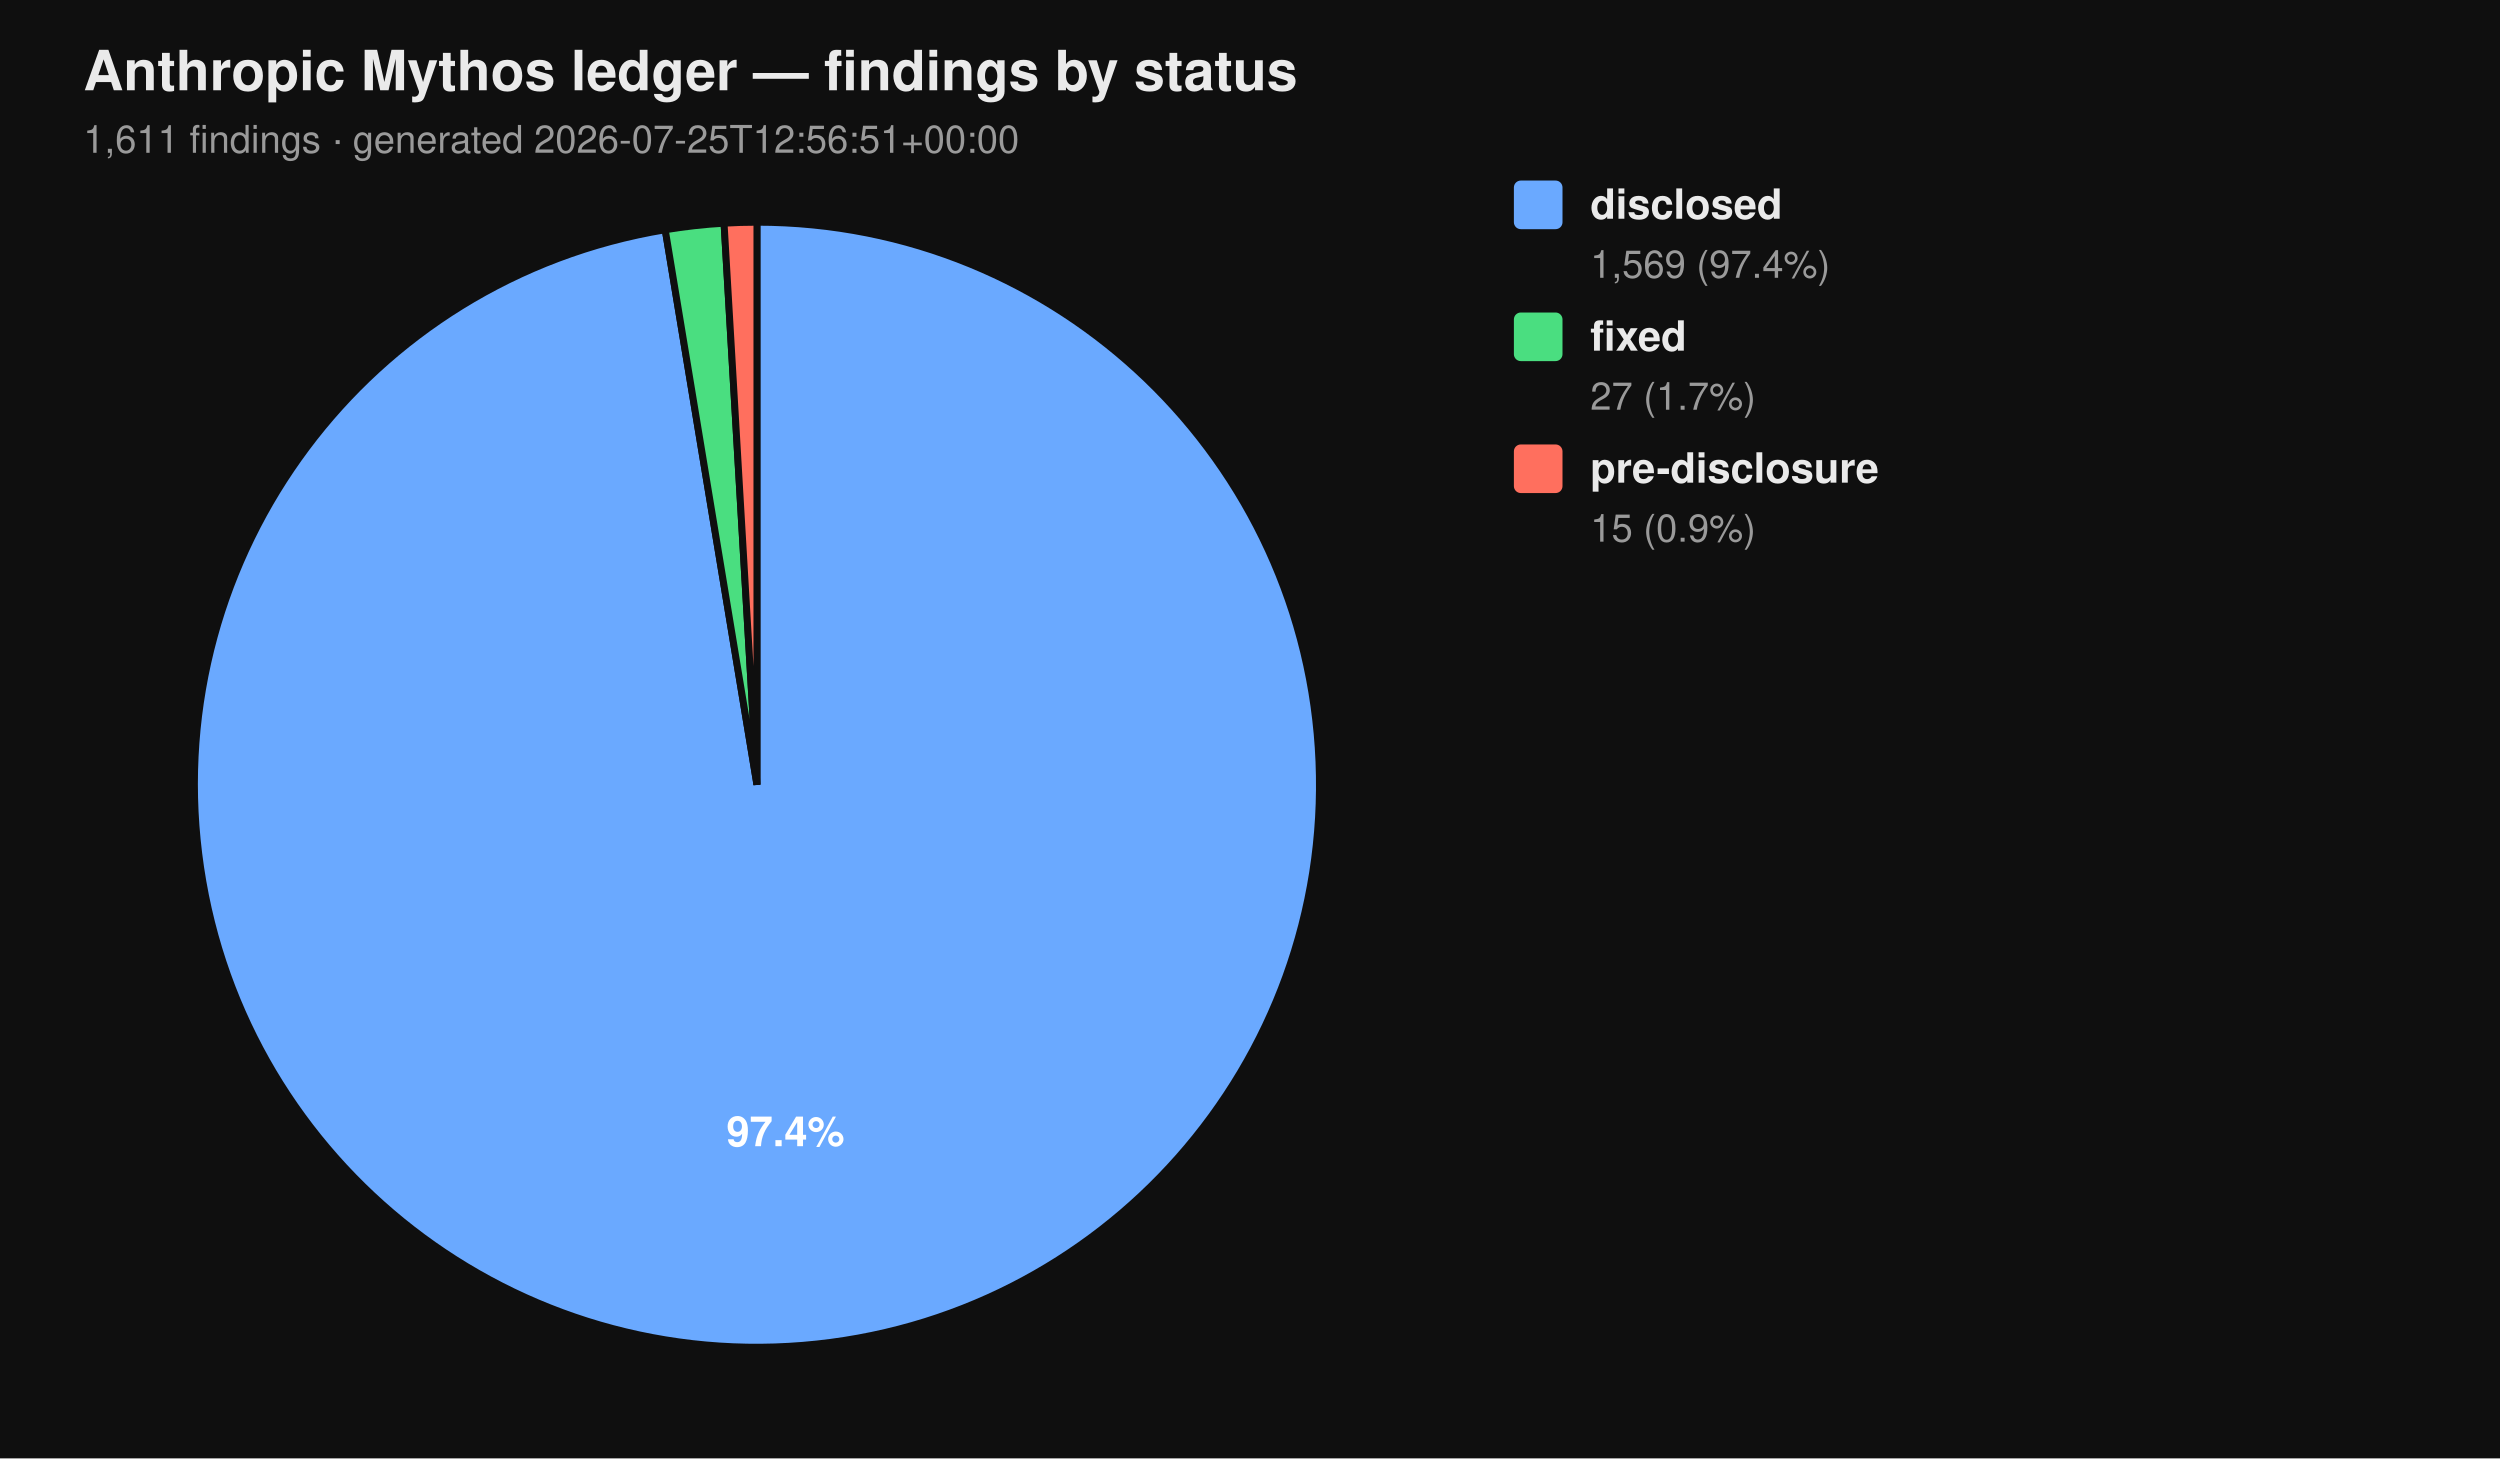
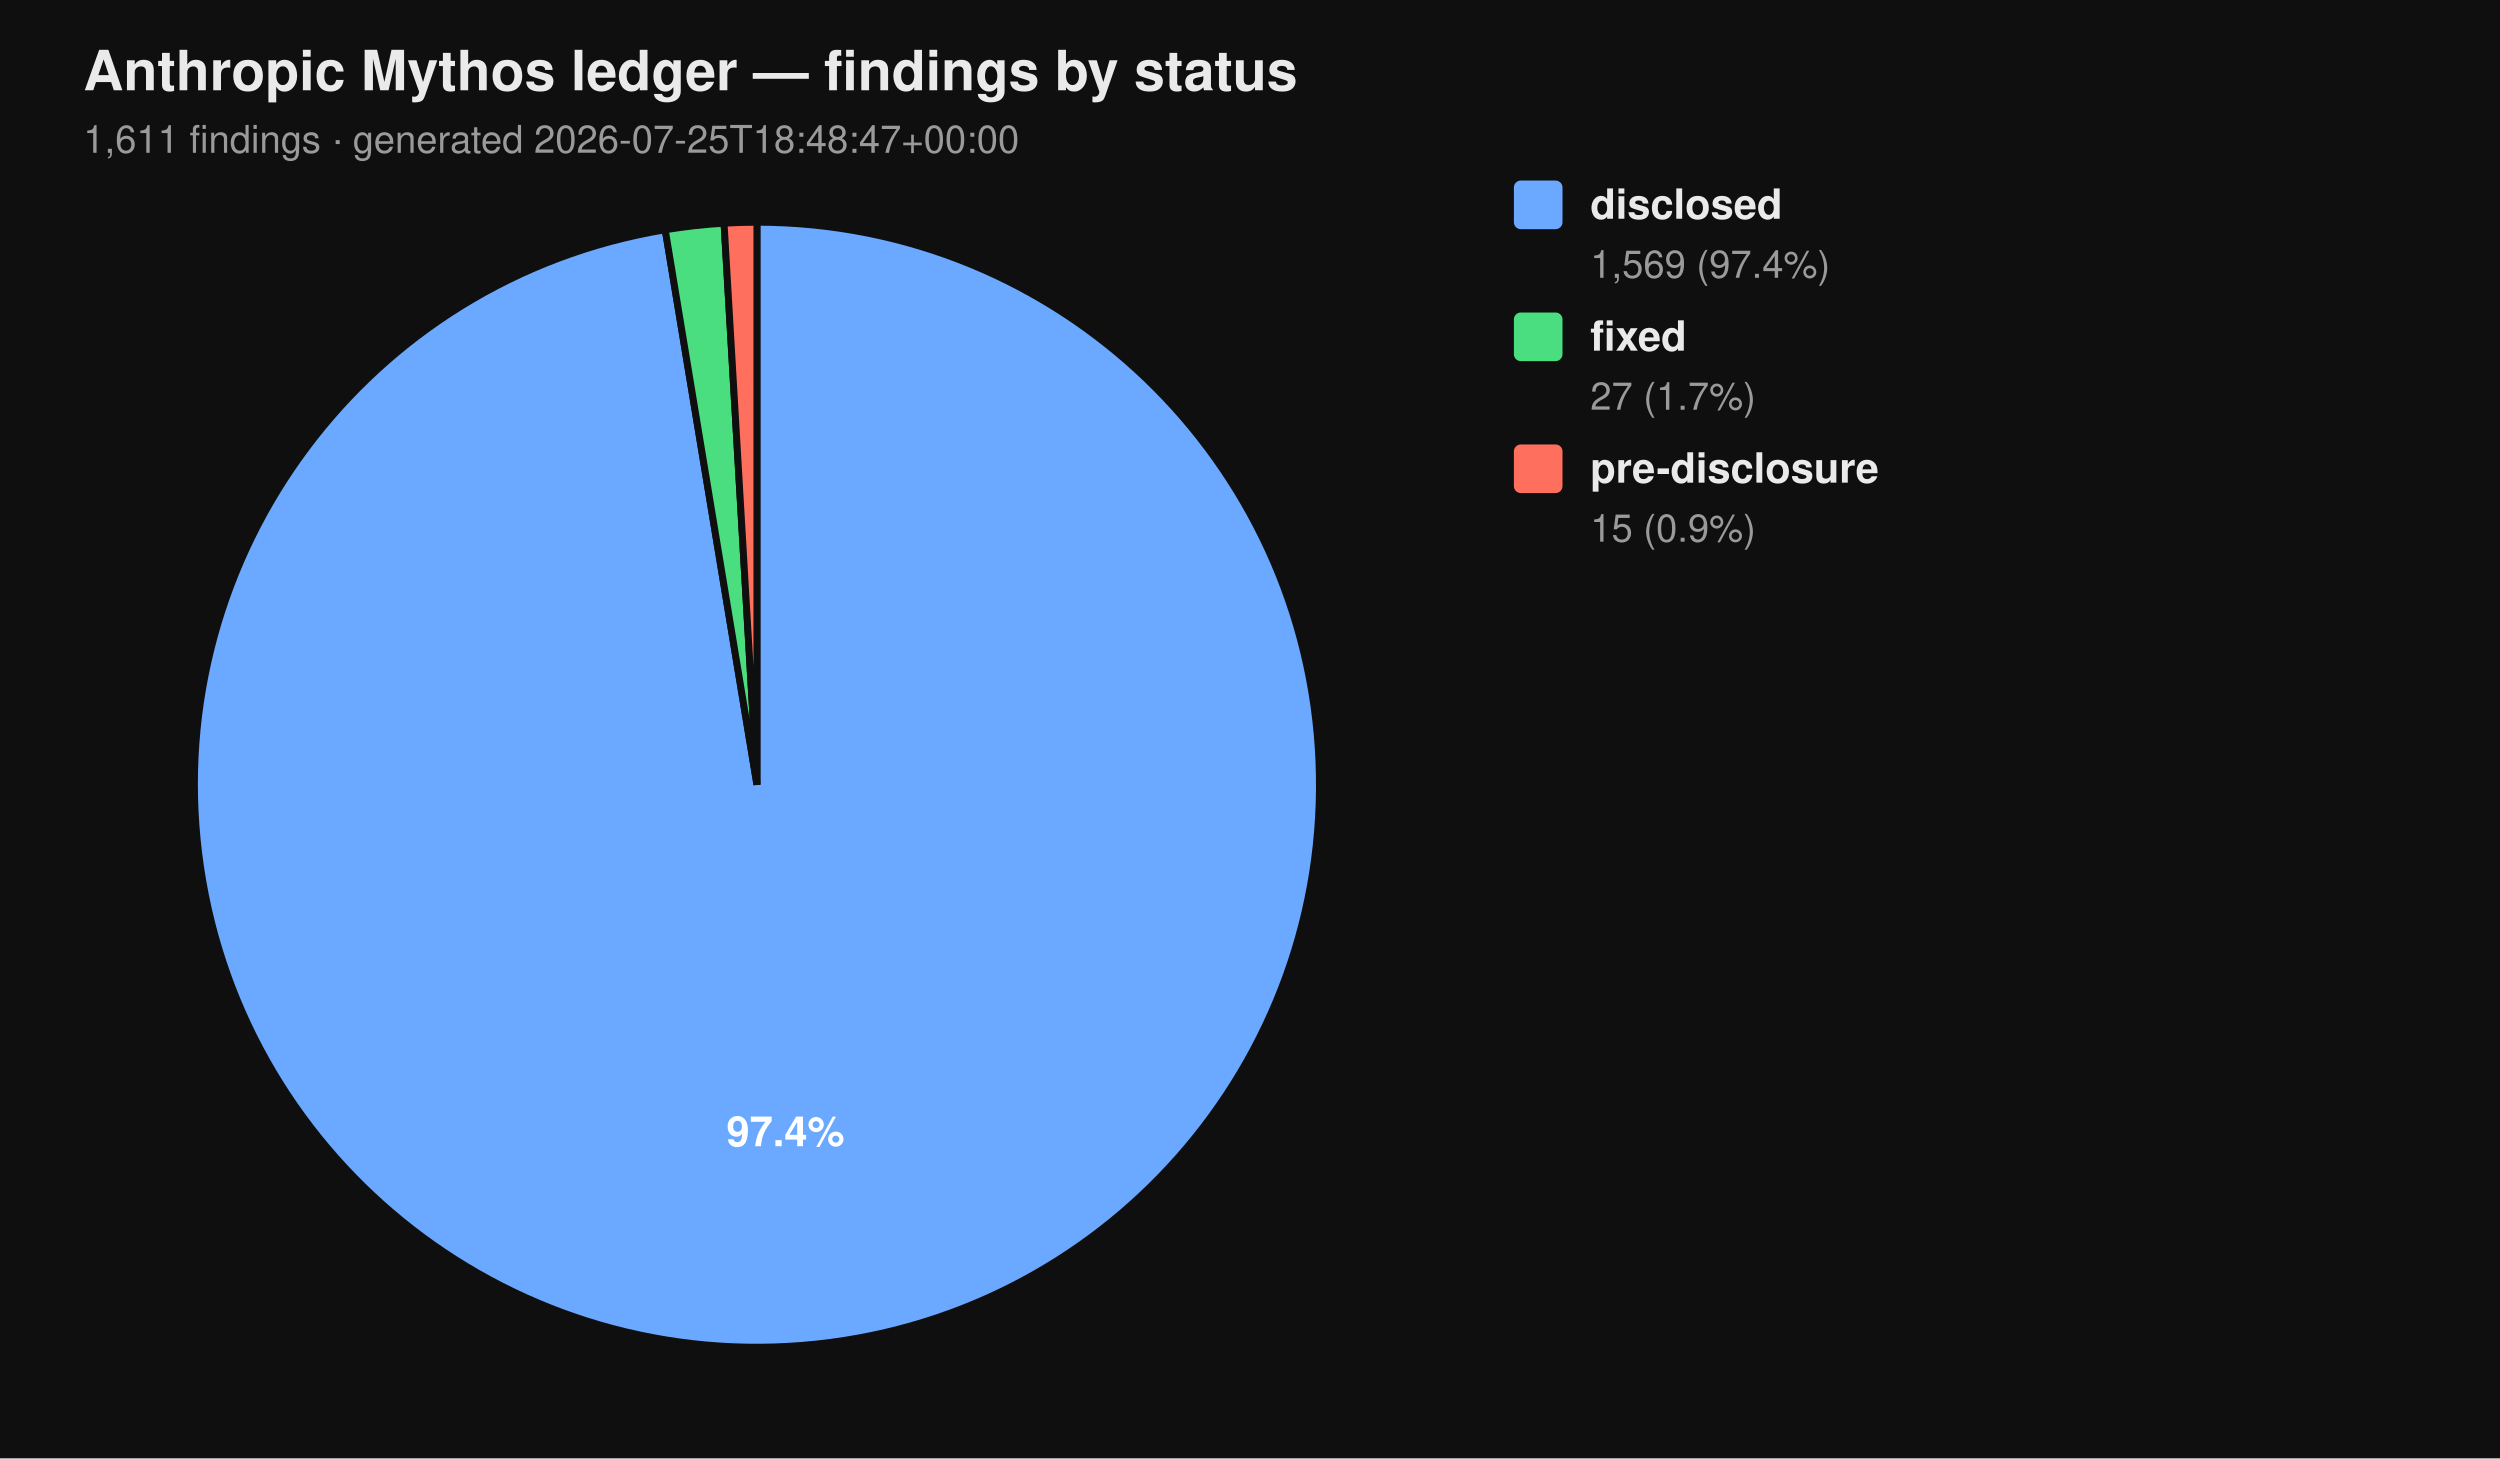
<svg xmlns="http://www.w3.org/2000/svg" viewBox="0 0 720 420" width="720" height="420" font-family="-apple-system, BlinkMacSystemFont, 'Segoe UI', Helvetica, Arial, sans-serif">
  <rect width="100%" height="100%" fill="#0f0f0f" />
  <text x="24" y="26" fill="#eaeaea" font-size="16" font-weight="700">Anthropic Mythos ledger — findings by status</text>
-   <text x="24" y="44" fill="#9a9a9a" font-size="11">1,611 findings  ·  generated 2026-07-25T12:56:51+00:00</text>
+   <text x="24" y="44" fill="#9a9a9a" font-size="11">1,611 findings  ·  generated 2026-07-25T18:48:47+00:00</text>
  <path d="M 218.00 226.00 L 218.00 64.00 A 162.00 162.00 0 1 1 191.58 66.17 Z" fill="#6aa9ff" stroke="#0f0f0f" stroke-width="2" />
  <path d="M 218.00 226.00 L 191.58 66.17 A 162.00 162.00 0 0 1 208.53 64.28 Z" fill="#4ade80" stroke="#0f0f0f" stroke-width="2" />
  <path d="M 218.00 226.00 L 208.53 64.28 A 162.00 162.00 0 0 1 218.00 64.00 Z" fill="#ff6f5e" stroke="#0f0f0f" stroke-width="2" />
  <text x="226.22" y="330.10" text-anchor="middle" fill="#ffffff" font-size="12" font-weight="700">97.4%</text>
  <rect x="436" y="52" width="14" height="14" rx="2" ry="2" fill="#6aa9ff" />
  <text x="458" y="63" fill="#eaeaea" font-size="12" font-weight="600">disclosed</text>
  <text x="458" y="80" fill="#9a9a9a" font-size="11">1,569 (97.4%)</text>
  <rect x="436" y="90" width="14" height="14" rx="2" ry="2" fill="#4ade80" />
  <text x="458" y="101" fill="#eaeaea" font-size="12" font-weight="600">fixed</text>
  <text x="458" y="118" fill="#9a9a9a" font-size="11">27 (1.7%)</text>
  <rect x="436" y="128" width="14" height="14" rx="2" ry="2" fill="#ff6f5e" />
  <text x="458" y="139" fill="#eaeaea" font-size="12" font-weight="600">pre-disclosure</text>
  <text x="458" y="156" fill="#9a9a9a" font-size="11">15 (0.9%)</text>
</svg>
